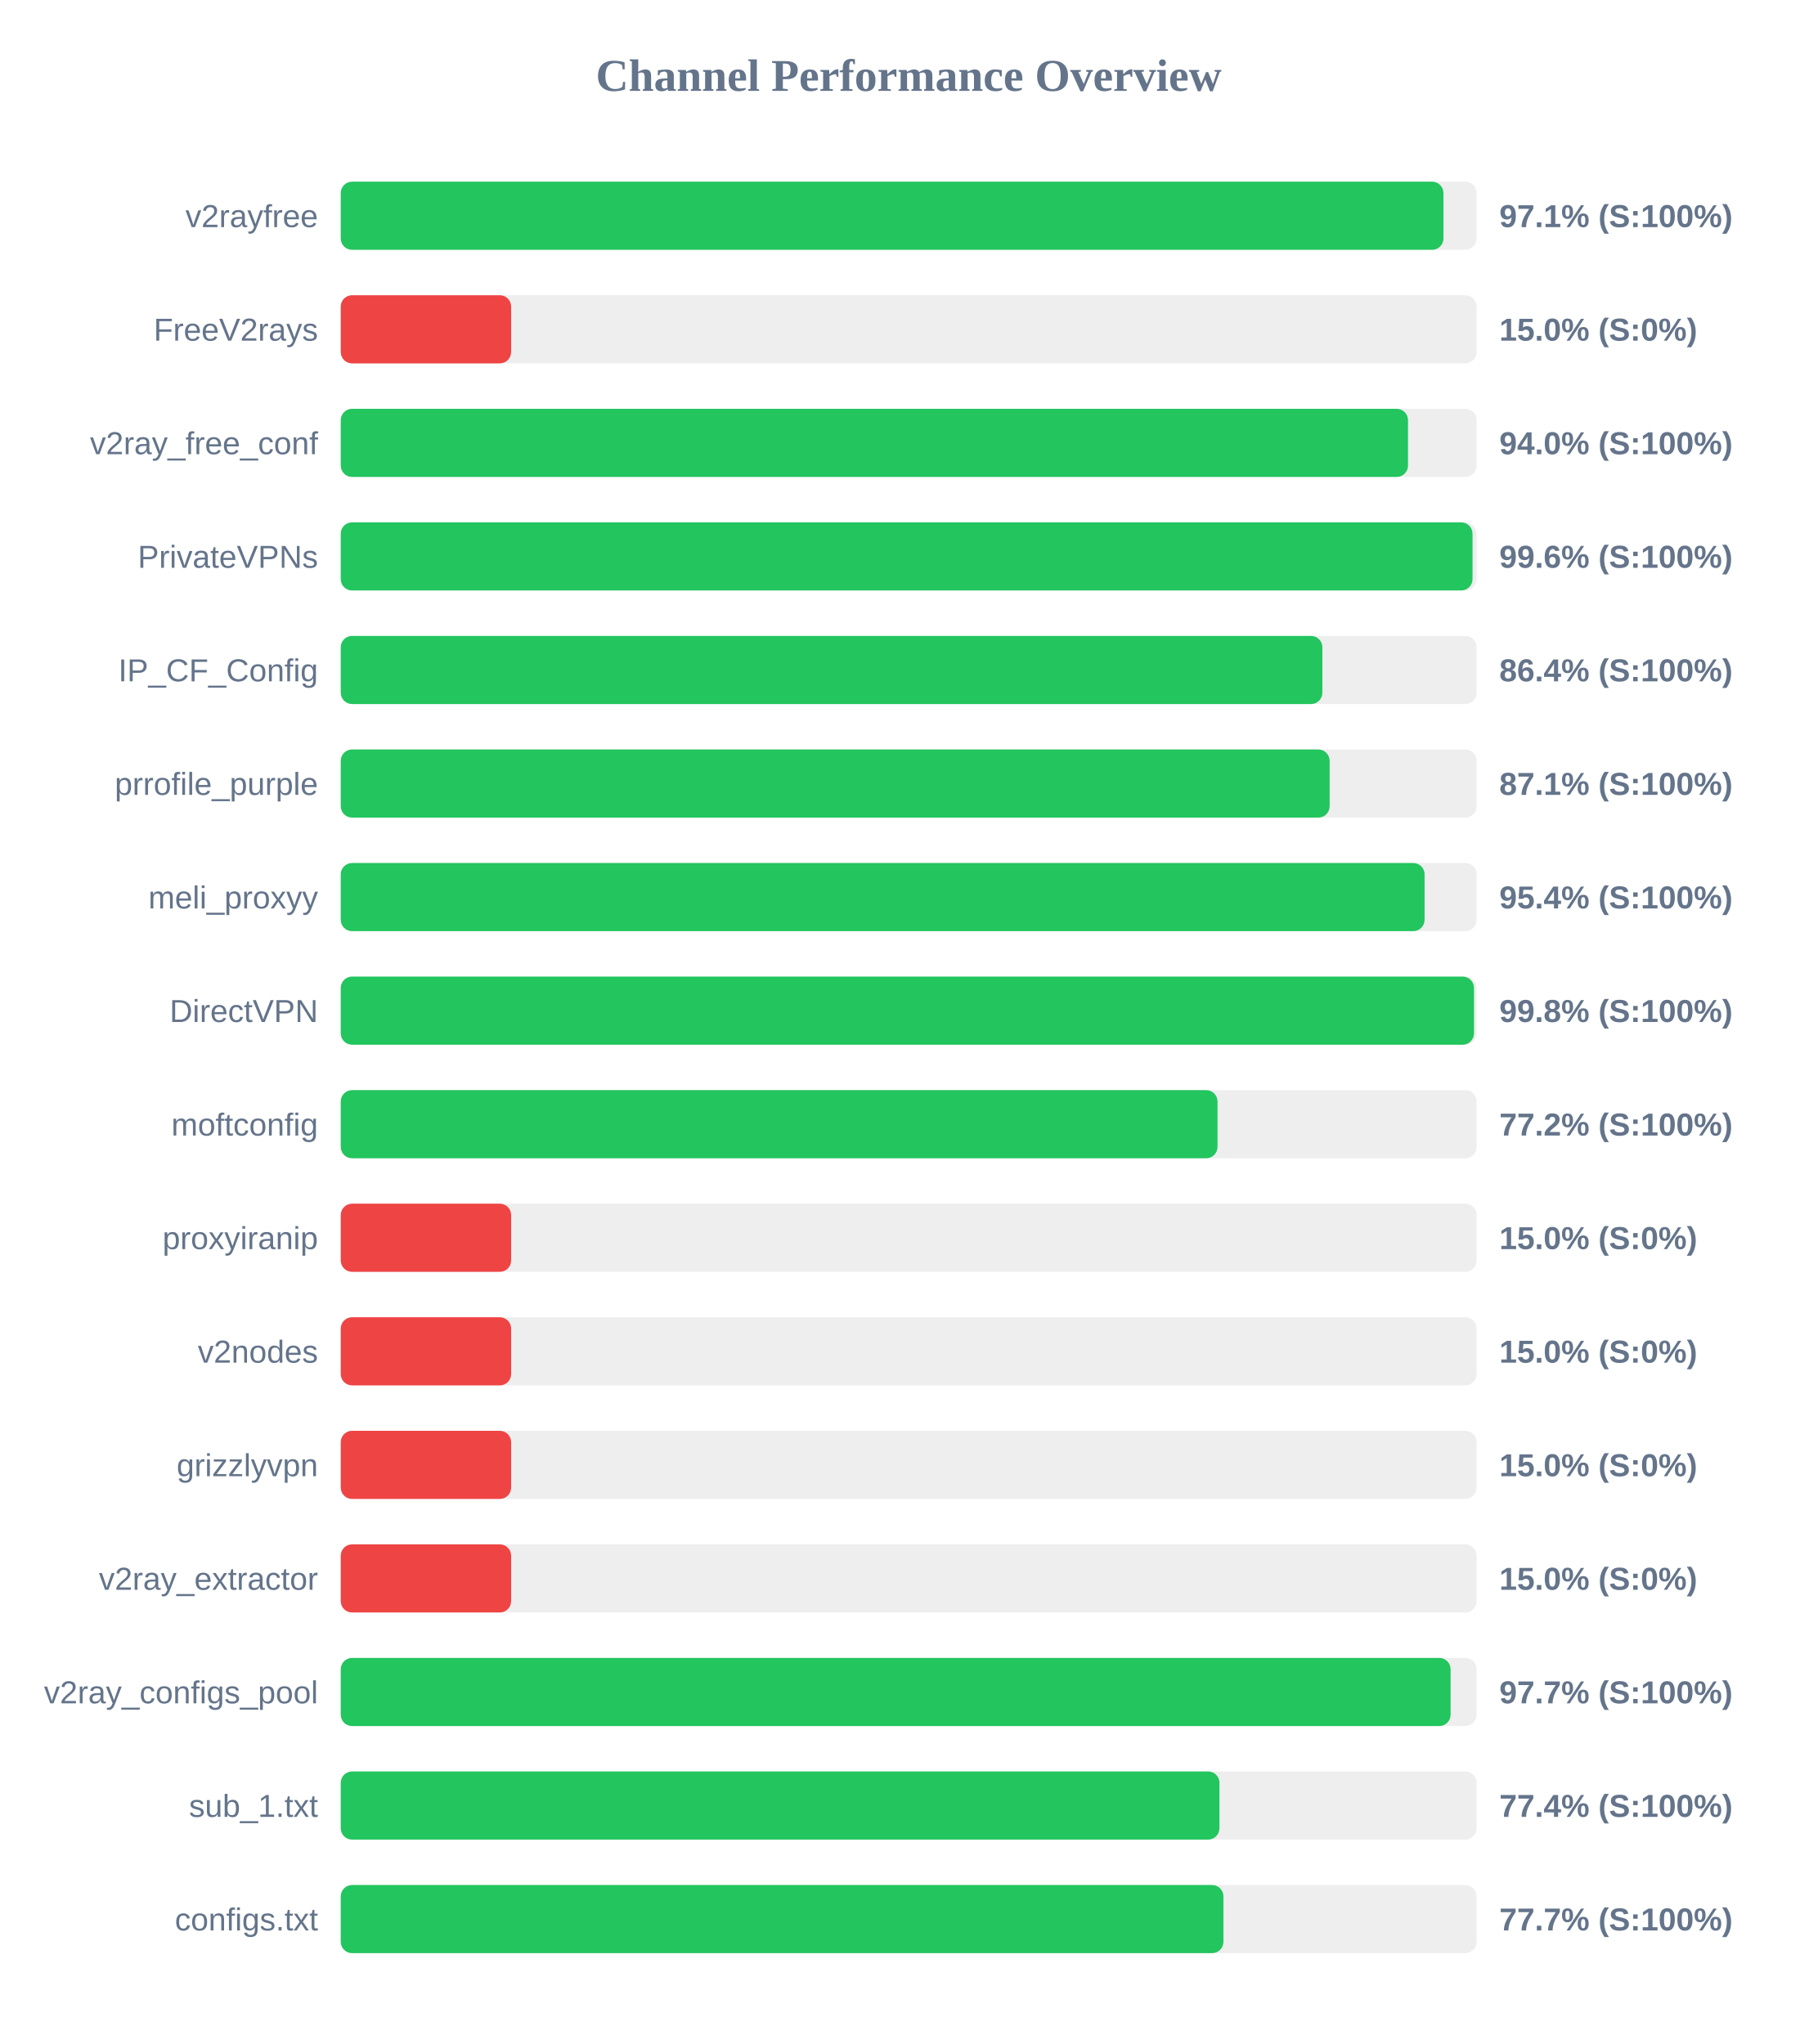
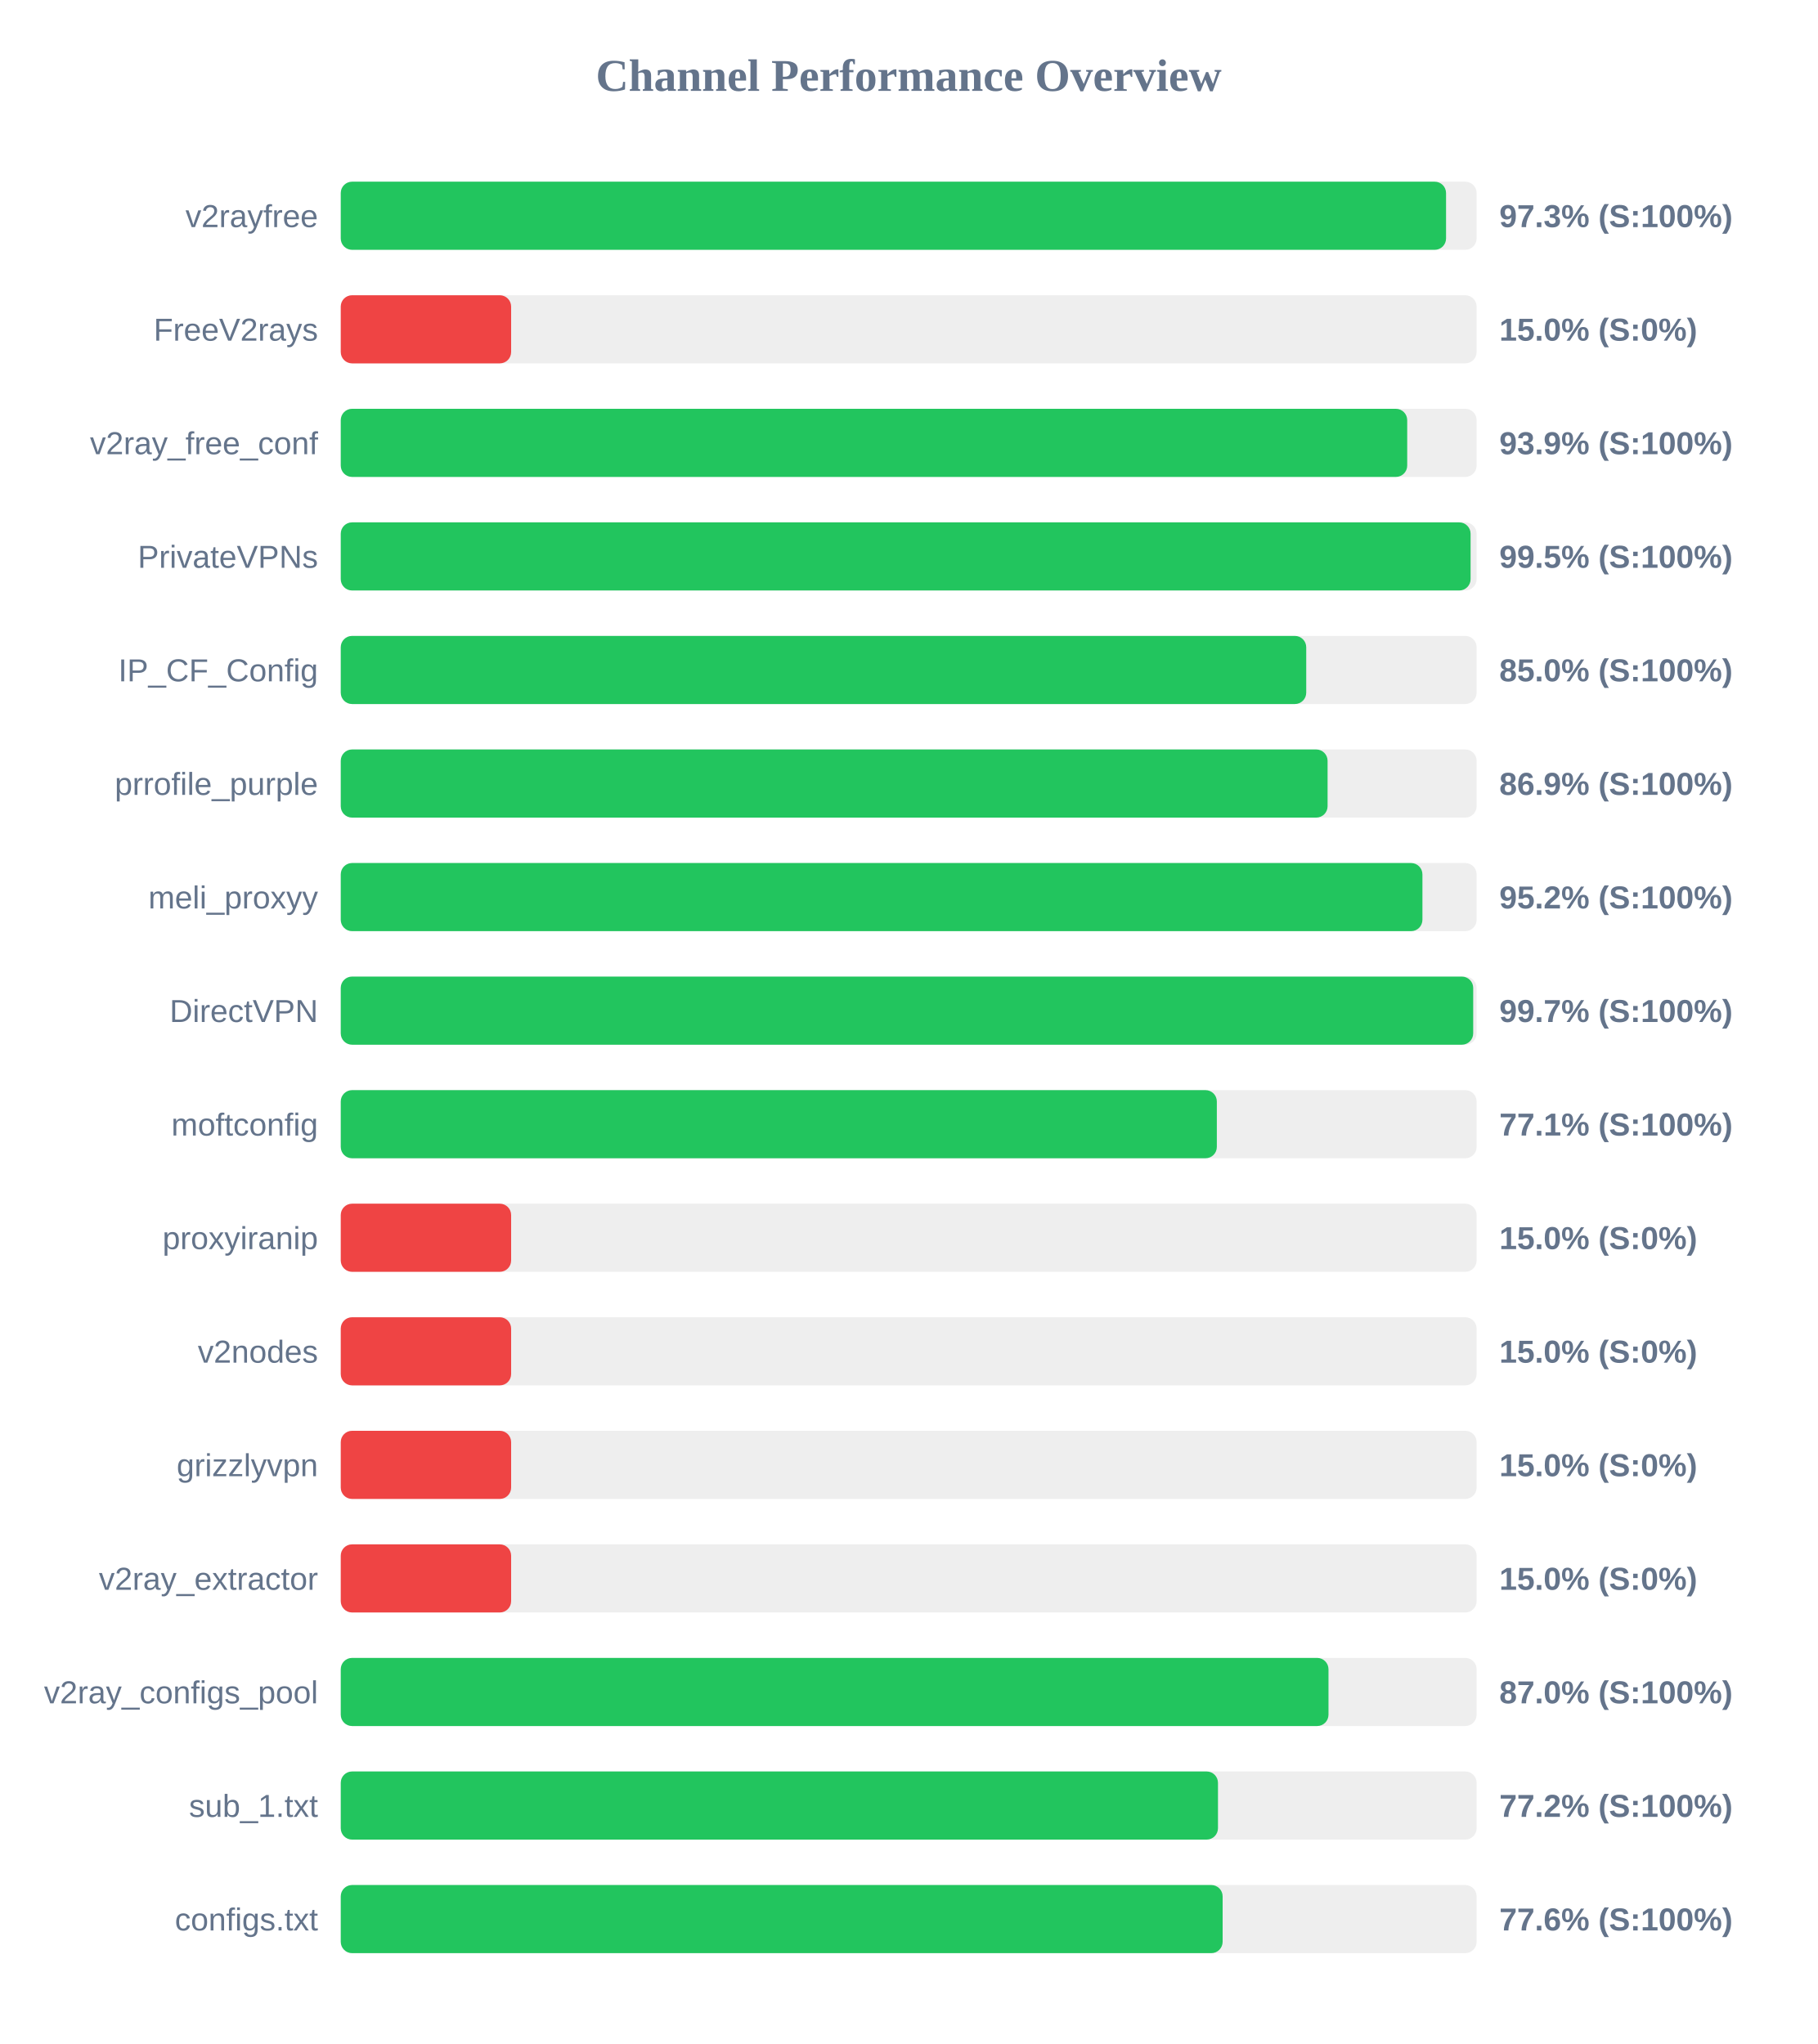
<svg xmlns="http://www.w3.org/2000/svg" width="800" height="900" version="1.1">
  <style>
        .row { font: 14px Arial; fill: #64748b; }
        .score { font: bold 14px Arial; fill: #64748b; }
    </style>
  <text x="400" y="40" text-anchor="middle" font-size="20px" font-weight="bold" fill="#64748b">Channel Performance Overview</text>
  <rect x="150" y="80" width="500" height="30" fill="#eee" rx="5" />
-   <rect x="150" y="80" width="485.4" height="30" fill="#22c55e" rx="5" />
+   <rect x="150" y="80" width="486.55" height="30" fill="#22c55e" rx="5" />
  <text x="140" y="100" text-anchor="end" class="row">v2rayfree</text>
-   <text x="660" y="100" text-anchor="start" class="score">97.1% (S:100%)</text>
+   <text x="660" y="100" text-anchor="start" class="score">97.3% (S:100%)</text>
  <rect x="150" y="130" width="500" height="30" fill="#eee" rx="5" />
  <rect x="150" y="130" width="75.0" height="30" fill="#ef4444" rx="5" />
  <text x="140" y="150" text-anchor="end" class="row">FreeV2rays</text>
  <text x="660" y="150" text-anchor="start" class="score">15.0% (S:0%)</text>
  <rect x="150" y="180" width="500" height="30" fill="#eee" rx="5" />
-   <rect x="150" y="180" width="469.8" height="30" fill="#22c55e" rx="5" />
+   <rect x="150" y="180" width="469.45" height="30" fill="#22c55e" rx="5" />
  <text x="140" y="200" text-anchor="end" class="row">v2ray_free_conf</text>
-   <text x="660" y="200" text-anchor="start" class="score">94.0% (S:100%)</text>
+   <text x="660" y="200" text-anchor="start" class="score">93.9% (S:100%)</text>
  <rect x="150" y="230" width="500" height="30" fill="#eee" rx="5" />
-   <rect x="150" y="230" width="498.2" height="30" fill="#22c55e" rx="5" />
+   <rect x="150" y="230" width="497.35" height="30" fill="#22c55e" rx="5" />
  <text x="140" y="250" text-anchor="end" class="row">PrivateVPNs</text>
-   <text x="660" y="250" text-anchor="start" class="score">99.6% (S:100%)</text>
+   <text x="660" y="250" text-anchor="start" class="score">99.5% (S:100%)</text>
  <rect x="150" y="280" width="500" height="30" fill="#eee" rx="5" />
-   <rect x="150" y="280" width="432.1" height="30" fill="#22c55e" rx="5" />
+   <rect x="150" y="280" width="425.0" height="30" fill="#22c55e" rx="5" />
  <text x="140" y="300" text-anchor="end" class="row">IP_CF_Config</text>
-   <text x="660" y="300" text-anchor="start" class="score">86.4% (S:100%)</text>
+   <text x="660" y="300" text-anchor="start" class="score">85.0% (S:100%)</text>
  <rect x="150" y="330" width="500" height="30" fill="#eee" rx="5" />
-   <rect x="150" y="330" width="435.3" height="30" fill="#22c55e" rx="5" />
+   <rect x="150" y="330" width="434.4" height="30" fill="#22c55e" rx="5" />
  <text x="140" y="350" text-anchor="end" class="row">prrofile_purple</text>
-   <text x="660" y="350" text-anchor="start" class="score">87.1% (S:100%)</text>
+   <text x="660" y="350" text-anchor="start" class="score">86.9% (S:100%)</text>
  <rect x="150" y="380" width="500" height="30" fill="#eee" rx="5" />
-   <rect x="150" y="380" width="477.1" height="30" fill="#22c55e" rx="5" />
+   <rect x="150" y="380" width="476.15" height="30" fill="#22c55e" rx="5" />
  <text x="140" y="400" text-anchor="end" class="row">meli_proxyy</text>
-   <text x="660" y="400" text-anchor="start" class="score">95.4% (S:100%)</text>
+   <text x="660" y="400" text-anchor="start" class="score">95.2% (S:100%)</text>
  <rect x="150" y="430" width="500" height="30" fill="#eee" rx="5" />
-   <rect x="150" y="430" width="498.85" height="30" fill="#22c55e" rx="5" />
+   <rect x="150" y="430" width="498.5" height="30" fill="#22c55e" rx="5" />
  <text x="140" y="450" text-anchor="end" class="row">DirectVPN</text>
-   <text x="660" y="450" text-anchor="start" class="score">99.8% (S:100%)</text>
+   <text x="660" y="450" text-anchor="start" class="score">99.7% (S:100%)</text>
  <rect x="150" y="480" width="500" height="30" fill="#eee" rx="5" />
-   <rect x="150" y="480" width="385.95" height="30" fill="#22c55e" rx="5" />
+   <rect x="150" y="480" width="385.65" height="30" fill="#22c55e" rx="5" />
  <text x="140" y="500" text-anchor="end" class="row">moftconfig</text>
-   <text x="660" y="500" text-anchor="start" class="score">77.2% (S:100%)</text>
+   <text x="660" y="500" text-anchor="start" class="score">77.1% (S:100%)</text>
  <rect x="150" y="530" width="500" height="30" fill="#eee" rx="5" />
  <rect x="150" y="530" width="75.0" height="30" fill="#ef4444" rx="5" />
  <text x="140" y="550" text-anchor="end" class="row">proxyiranip</text>
  <text x="660" y="550" text-anchor="start" class="score">15.0% (S:0%)</text>
  <rect x="150" y="580" width="500" height="30" fill="#eee" rx="5" />
  <rect x="150" y="580" width="75.0" height="30" fill="#ef4444" rx="5" />
  <text x="140" y="600" text-anchor="end" class="row">v2nodes</text>
  <text x="660" y="600" text-anchor="start" class="score">15.0% (S:0%)</text>
  <rect x="150" y="630" width="500" height="30" fill="#eee" rx="5" />
  <rect x="150" y="630" width="75.0" height="30" fill="#ef4444" rx="5" />
  <text x="140" y="650" text-anchor="end" class="row">grizzlyvpn</text>
  <text x="660" y="650" text-anchor="start" class="score">15.0% (S:0%)</text>
  <rect x="150" y="680" width="500" height="30" fill="#eee" rx="5" />
  <rect x="150" y="680" width="75.0" height="30" fill="#ef4444" rx="5" />
  <text x="140" y="700" text-anchor="end" class="row">v2ray_extractor</text>
  <text x="660" y="700" text-anchor="start" class="score">15.0% (S:0%)</text>
  <rect x="150" y="730" width="500" height="30" fill="#eee" rx="5" />
-   <rect x="150" y="730" width="488.55" height="30" fill="#22c55e" rx="5" />
+   <rect x="150" y="730" width="434.8" height="30" fill="#22c55e" rx="5" />
  <text x="140" y="750" text-anchor="end" class="row">v2ray_configs_pool</text>
-   <text x="660" y="750" text-anchor="start" class="score">97.7% (S:100%)</text>
+   <text x="660" y="750" text-anchor="start" class="score">87.0% (S:100%)</text>
  <rect x="150" y="780" width="500" height="30" fill="#eee" rx="5" />
-   <rect x="150" y="780" width="386.8" height="30" fill="#22c55e" rx="5" />
+   <rect x="150" y="780" width="386.15" height="30" fill="#22c55e" rx="5" />
  <text x="140" y="800" text-anchor="end" class="row">sub_1.txt</text>
-   <text x="660" y="800" text-anchor="start" class="score">77.4% (S:100%)</text>
+   <text x="660" y="800" text-anchor="start" class="score">77.2% (S:100%)</text>
  <rect x="150" y="830" width="500" height="30" fill="#eee" rx="5" />
-   <rect x="150" y="830" width="388.55" height="30" fill="#22c55e" rx="5" />
+   <rect x="150" y="830" width="388.2" height="30" fill="#22c55e" rx="5" />
  <text x="140" y="850" text-anchor="end" class="row">configs.txt</text>
-   <text x="660" y="850" text-anchor="start" class="score">77.7% (S:100%)</text>
+   <text x="660" y="850" text-anchor="start" class="score">77.6% (S:100%)</text>
</svg>
